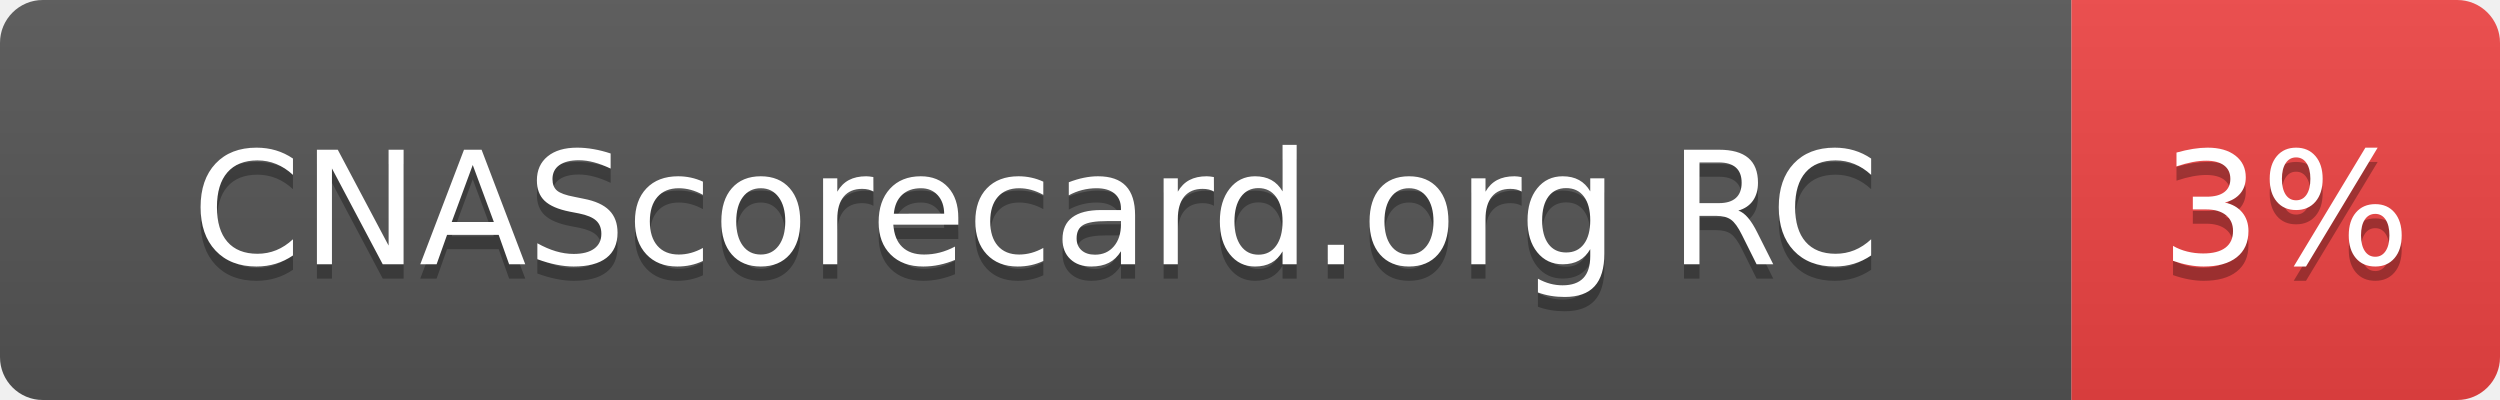
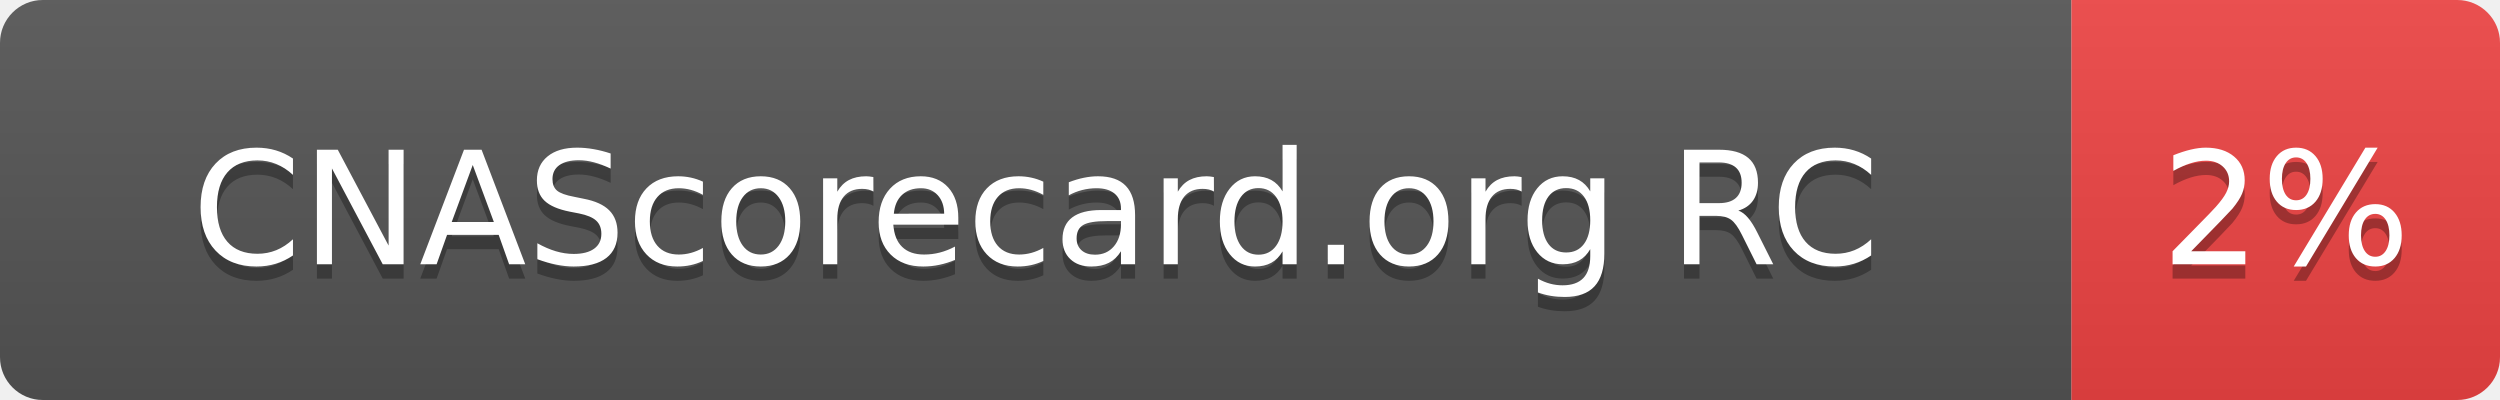
- <svg xmlns="http://www.w3.org/2000/svg" width="175" height="28" role="img" aria-label="CNAScorecard.org RC: 3%">
+ <svg xmlns="http://www.w3.org/2000/svg" width="175" height="28" role="img" aria-label="CNAScorecard.org RC: 2%">
  <linearGradient id="s" x2="0" y2="100%">
    <stop offset="0" stop-color="#bbb" stop-opacity=".1" />
    <stop offset="1" stop-opacity=".1" />
  </linearGradient>
  <clipPath id="r">
    <rect width="175" height="28" rx="3" fill="#fff" />
  </clipPath>
  <g clip-path="url(#r)">
    <rect width="145" height="28" fill="#555" />
    <rect x="145" width="30" height="28" fill="#EF4444" />
    <rect width="175" height="28" fill="url(#s)" />
  </g>
  <g fill="#fff" text-anchor="middle" font-family="Verdana,Geneva,DejaVu Sans,sans-serif" text-rendering="geometricPrecision" font-size="110">
    <text aria-hidden="true" x="725" y="195" fill="#010101" fill-opacity=".3" transform="scale(.1)" textLength="1178">CNAScorecard.org RC</text>
    <text x="725" y="185" transform="scale(.1)" fill="#fff" textLength="1178">CNAScorecard.org RC</text>
-     <text aria-hidden="true" x="1600" y="195" fill="#010101" fill-opacity=".3" transform="scale(.1)" textLength="140">3%</text>
-     <text x="1600" y="185" transform="scale(.1)" fill="#fff" textLength="140">3%</text>
+     <text aria-hidden="true" x="1600" y="195" fill="#010101" fill-opacity=".3" transform="scale(.1)" textLength="140">2%</text>
+     <text x="1600" y="185" transform="scale(.1)" fill="#fff" textLength="140">2%</text>
  </g>
</svg>
